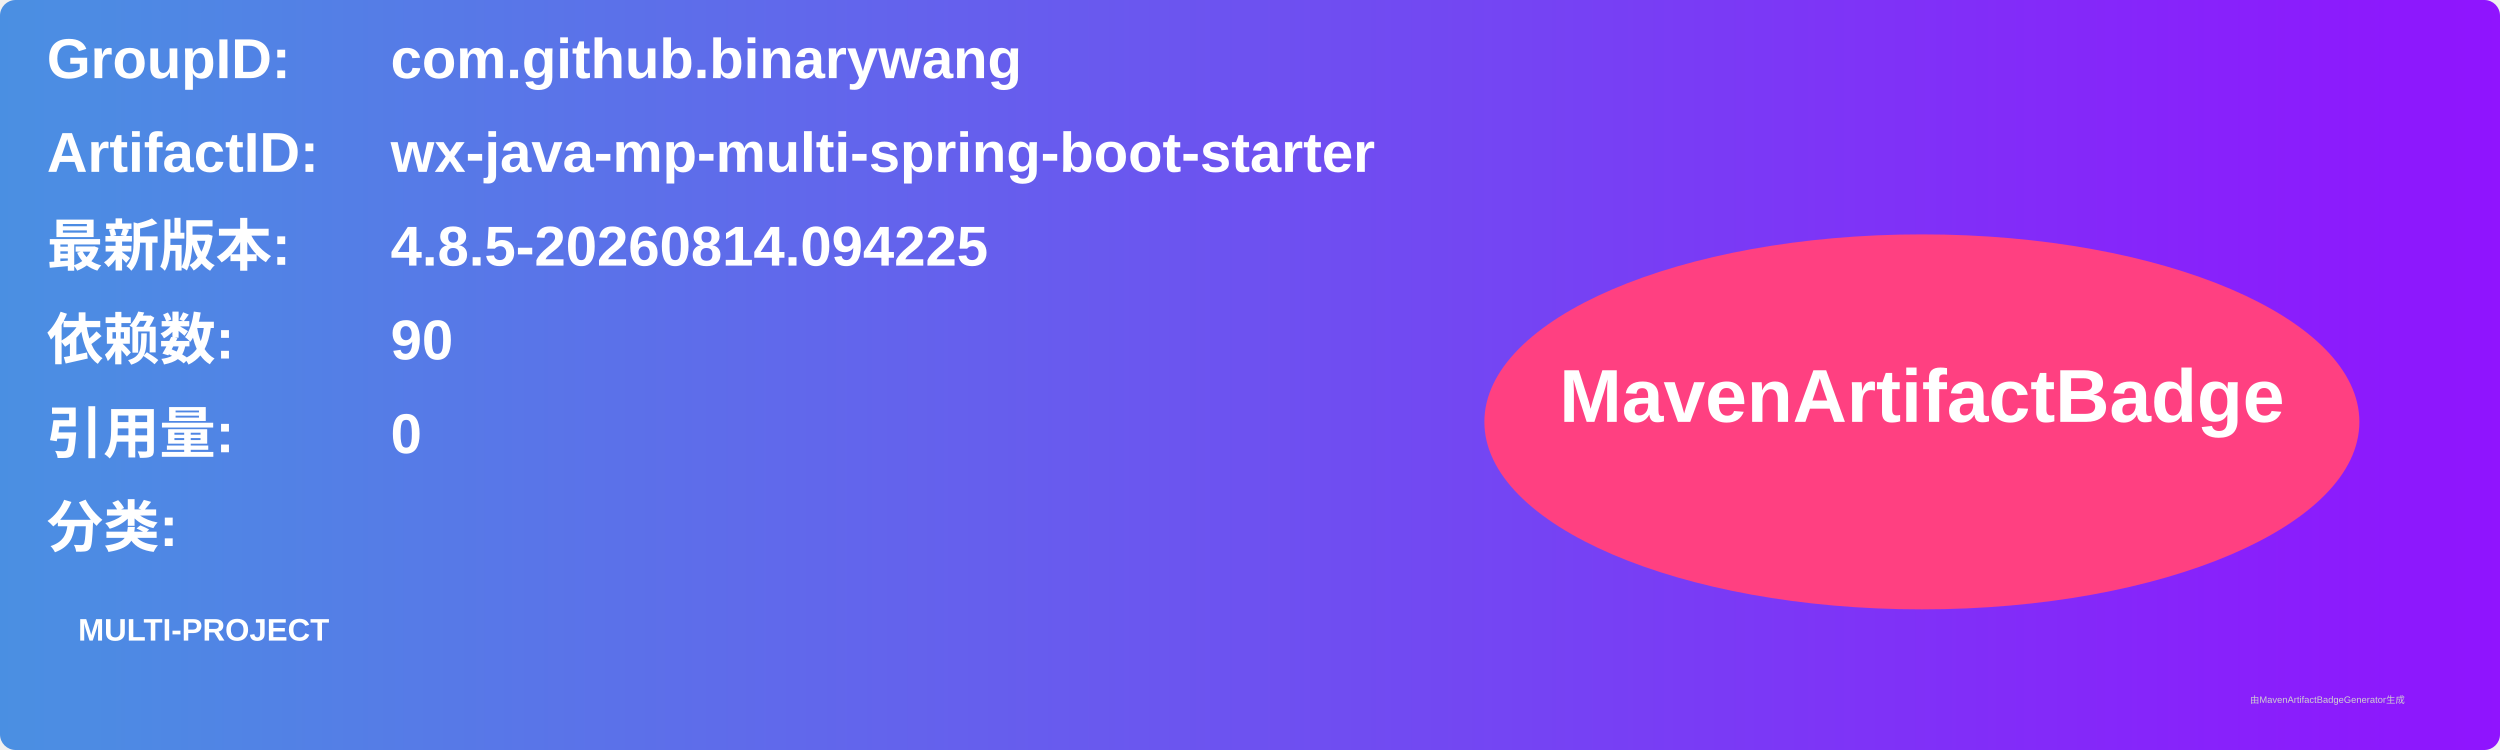
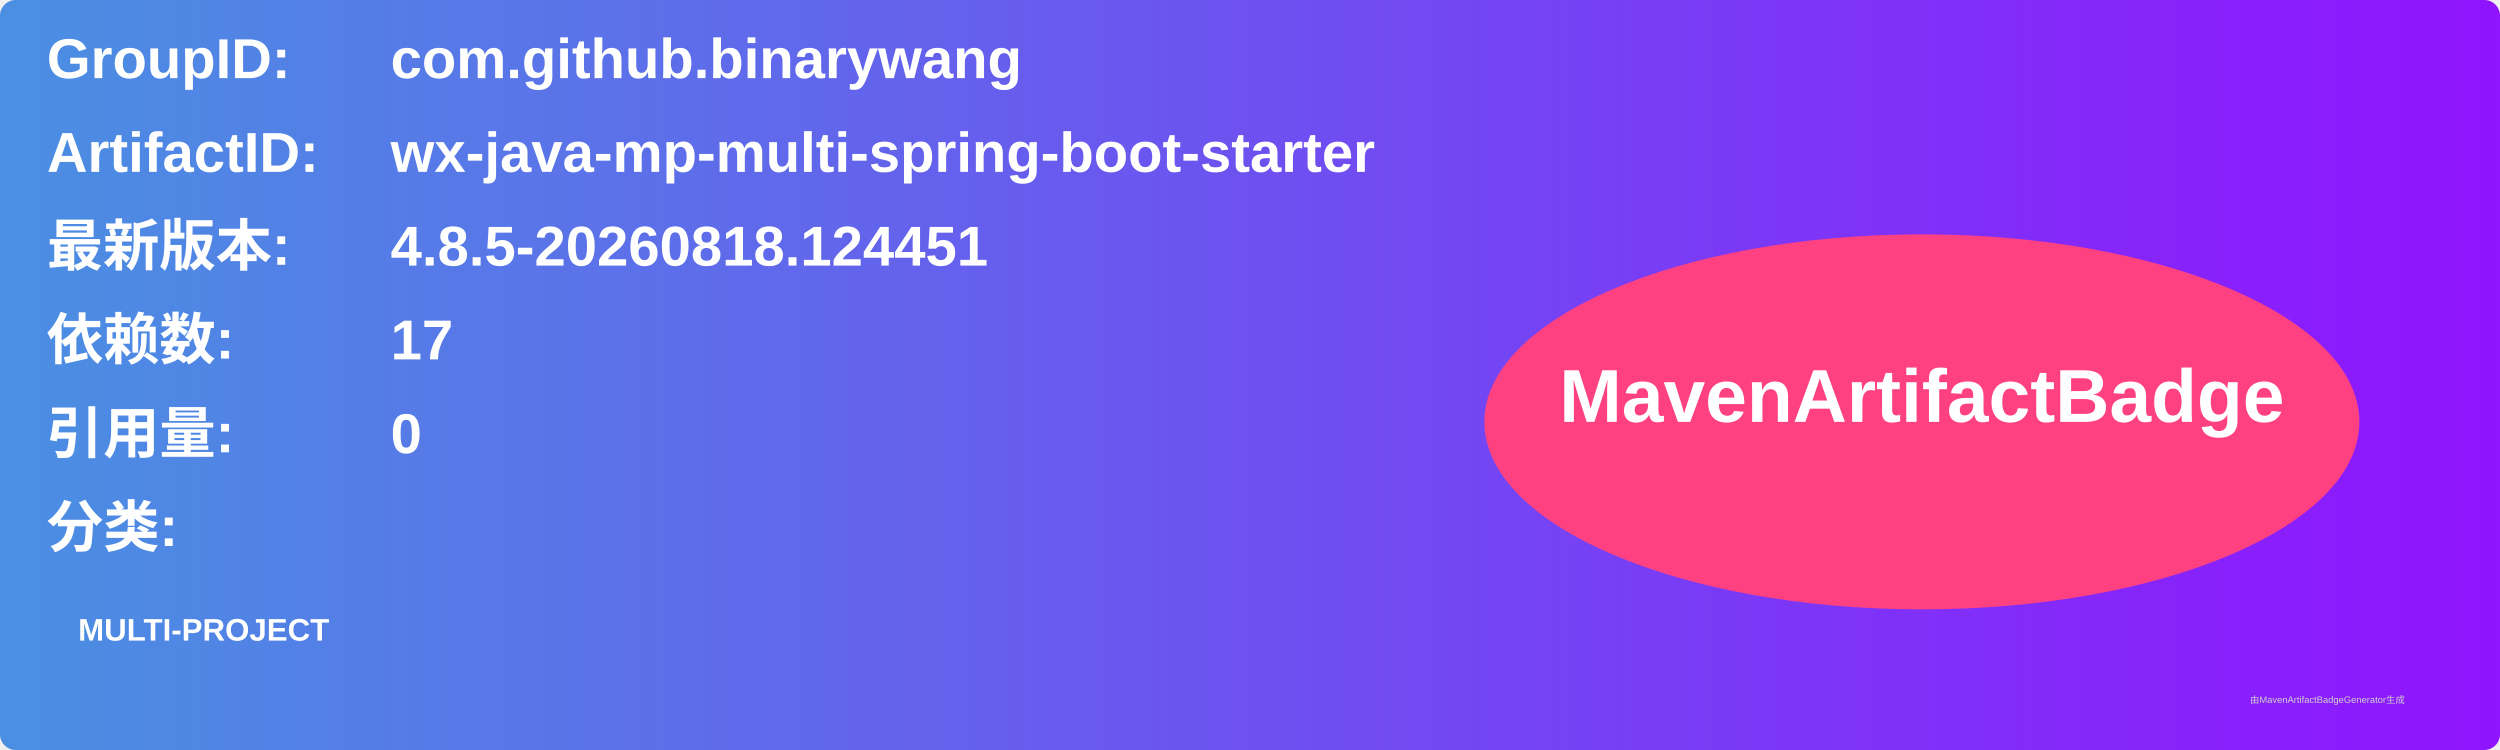
<svg xmlns="http://www.w3.org/2000/svg" width="800" height="240" viewBox="0 0 800 240">
  <linearGradient id="grad" x1="0%" y1="0%" x2="100%" y2="0%">
    <stop offset="0%" stop-color="#4a90e2" />
    <stop offset="100%" stop-color="#9013fe" />
  </linearGradient>
  <rect width="100%" height="100%" rx="5" ry="5" fill="url(#grad)" />
  <g transform="translate(15, 15)">
    <text x="0" y="10" font-family="Arial" font-size="18" fill="white" font-weight="bold" width="260">GroupID:</text>
    <text x="110" y="10" font-family="Arial" font-size="18" fill="white" font-weight="bold" width="460">com.github.binarywang</text>
    <text x="0" y="40" font-family="Arial" font-size="18" fill="white" font-weight="bold" width="260">ArtifactID:</text>
    <text x="110" y="40" font-family="Arial" font-size="18" fill="white" font-weight="bold" width="460">wx-java-mp-multi-spring-boot-starter</text>
    <text x="0" y="70" font-family="Arial" font-size="18" fill="white" font-weight="bold">最新版本:</text>
    <text x="110" y="70" font-family="Arial" font-size="18" fill="white" font-weight="bold">
-       <tspan font-weight="bold">4.8.5-20260814.094225</tspan>
+       <tspan font-weight="bold">4.8.5-20260818.124451</tspan>
    </text>
    <text x="0" y="100" font-family="Arial" font-size="18" fill="white" font-weight="bold">依赖数: </text>
    <text x="110" y="100" font-family="Arial" font-size="18" fill="white">
-       <tspan font-weight="bold">90</tspan>
+       <tspan font-weight="bold">17</tspan>
    </text>
    <text x="0" y="130" font-family="Arial" font-size="18" fill="white" font-weight="bold">引用量: </text>
    <text x="110" y="130" font-family="Arial" font-size="18" fill="white">
      <tspan font-weight="bold">0</tspan>
    </text>
    <text x="0" y="160" font-family="Arial" font-size="18" fill="white" font-weight="bold">分类:</text>
    <text x="10" y="190" font-family="Arial" font-size="10" fill="white">
      <tspan font-weight="bold">MULTI-PROJECT</tspan>
    </text>
    <ellipse cx="600" cy="120" rx="140" ry="60" fill="#ff4081" />
    <text x="600" y="120" text-anchor="middle" font-family="Arial" font-size="24" fill="white" font-weight="bold">MavenArtifactBadge</text>
  </g>
  <text x="720" y="225" font-family="Arial" font-size="3" fill="#d0d0d0">由MavenArtifactBadgeGenerator生成</text>
</svg>
